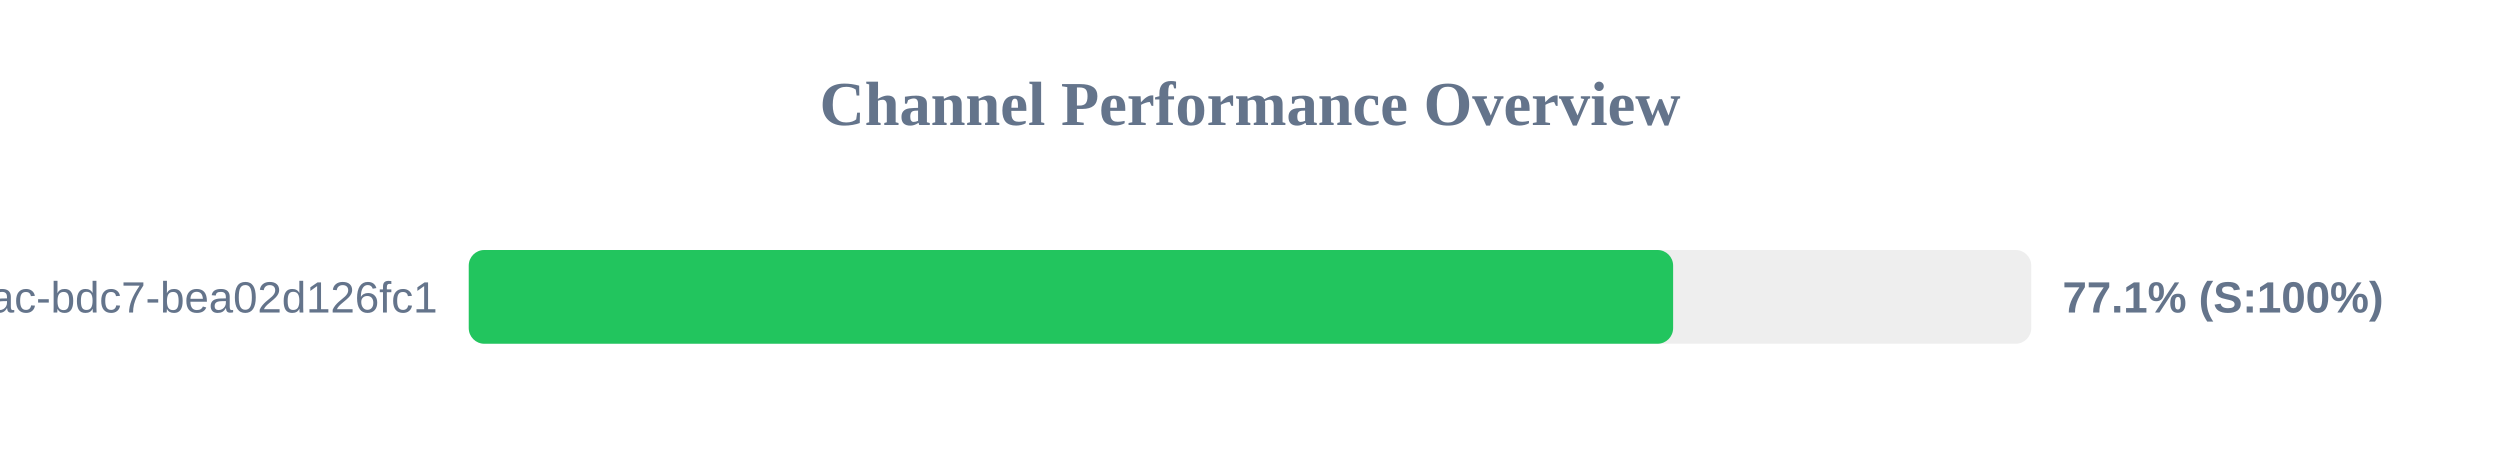
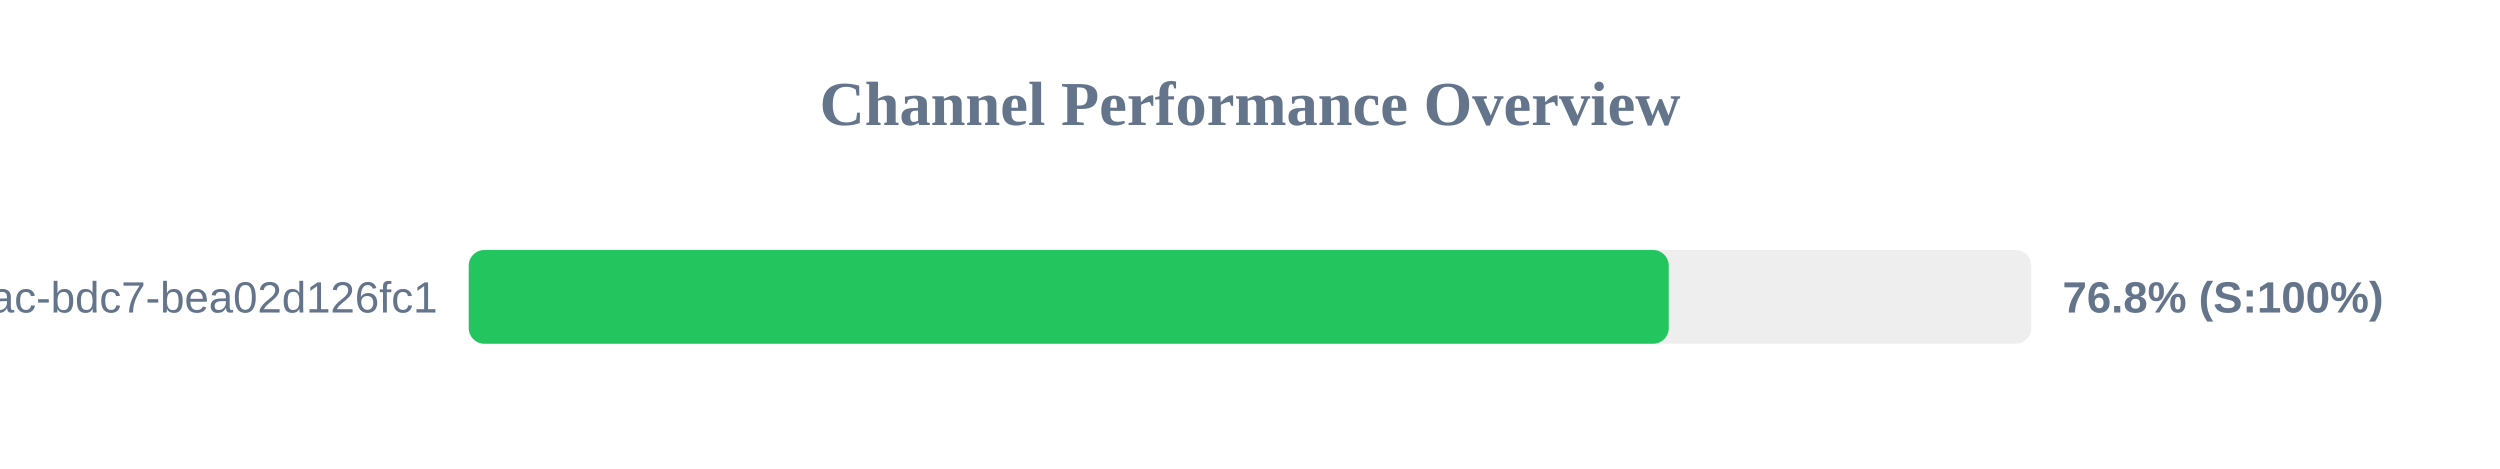
<svg xmlns="http://www.w3.org/2000/svg" width="800" height="150" version="1.1">
  <style>
        .row { font: 14px Arial; fill: #64748b; }
        .score { font: bold 14px Arial; fill: #64748b; }
    </style>
  <text x="400" y="40" text-anchor="middle" font-size="20px" font-weight="bold" fill="#64748b">Channel Performance Overview</text>
  <rect x="150" y="80" width="500" height="30" fill="#eee" rx="5" />
-   <rect x="150" y="80" width="385.4" height="30" fill="#22c55e" rx="5" />
+   <rect x="150" y="80" width="384.0" height="30" fill="#22c55e" rx="5" />
  <text x="140" y="100" text-anchor="end" class="row">?uuid=e31ad3e6-e341-42ac-bdc7-bea02d126fc1</text>
-   <text x="660" y="100" text-anchor="start" class="score">77.1% (S:100%)</text>
+   <text x="660" y="100" text-anchor="start" class="score">76.8% (S:100%)</text>
</svg>
